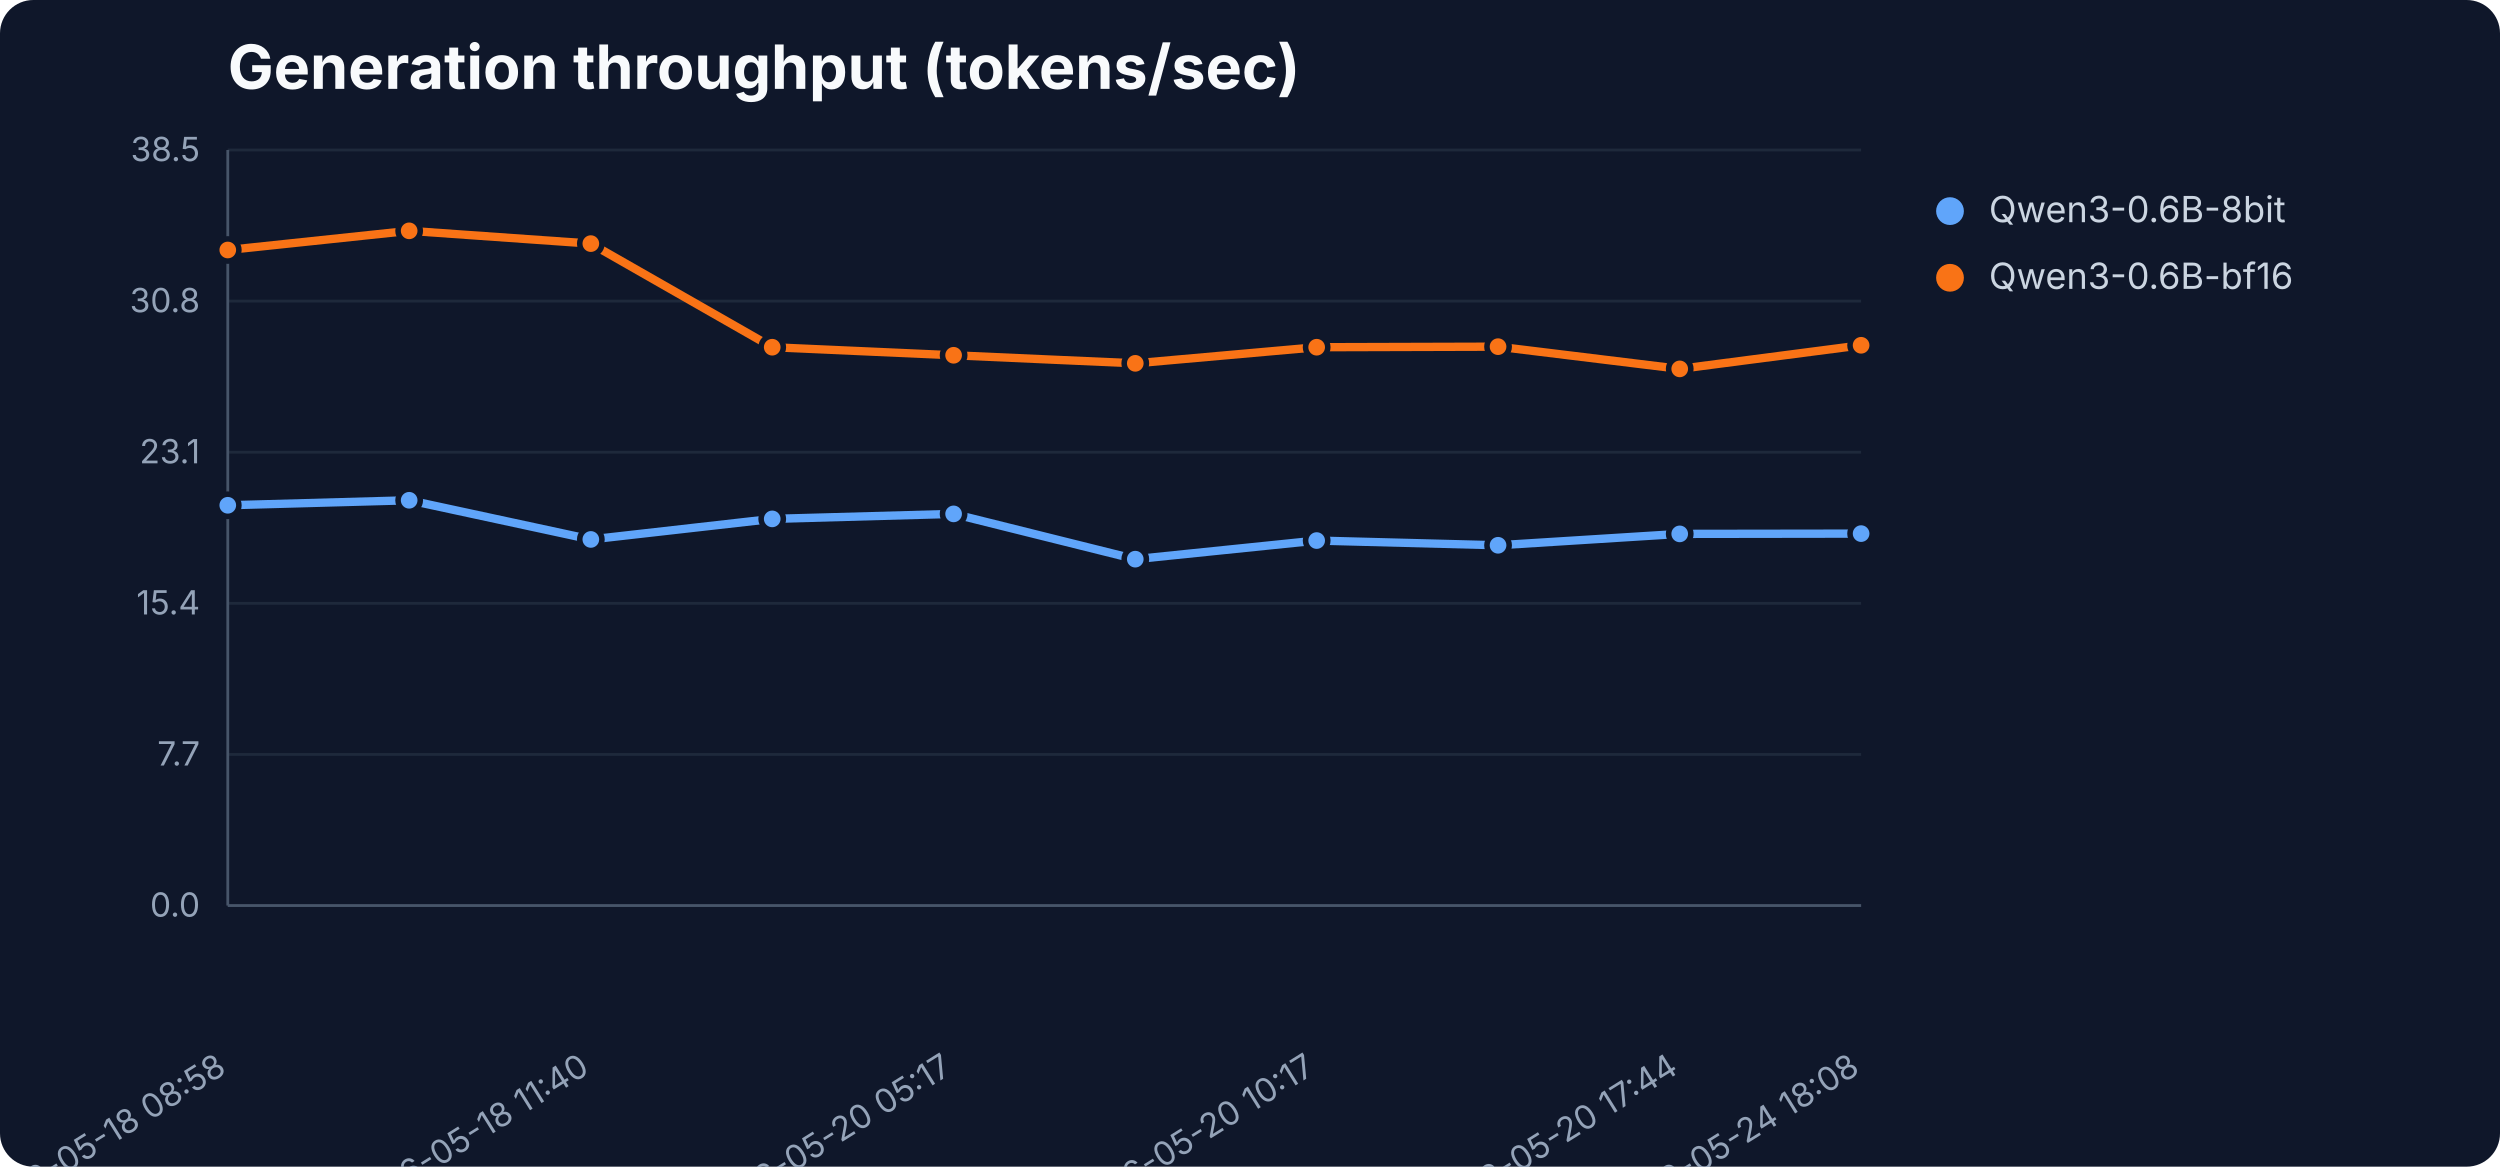
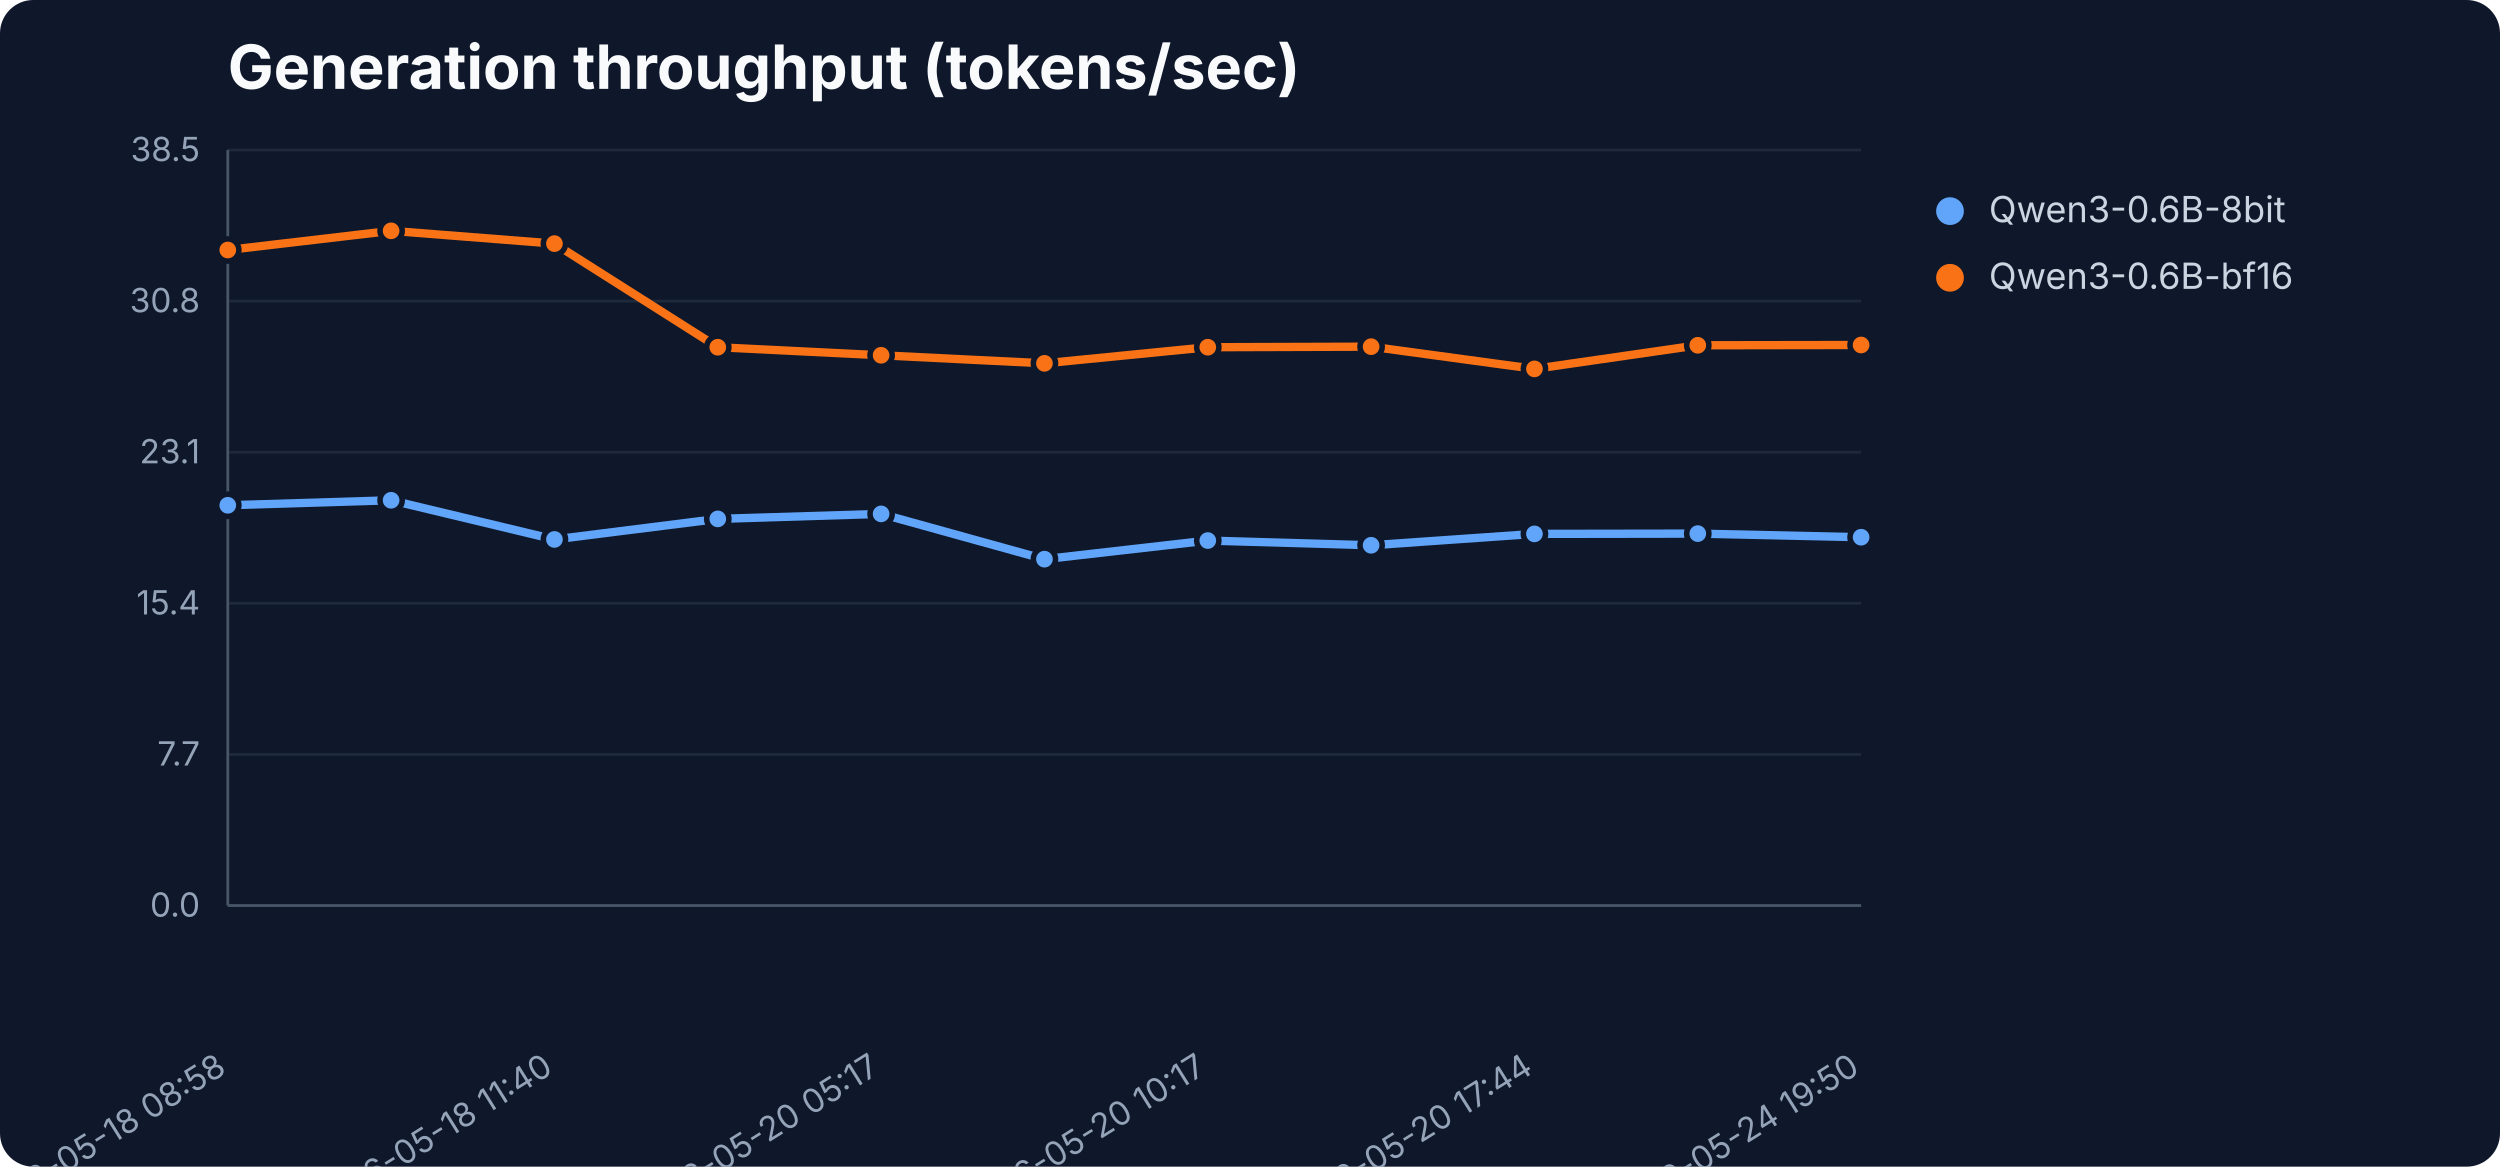
<svg xmlns="http://www.w3.org/2000/svg" width="900" height="420" viewBox="0 0 900 420" role="img" aria-label="Generation throughput (tokens/sec)">
  <rect width="900" height="420" fill="#0f172a" rx="12" />
  <text x="82" y="32" font-family="Inter,Segoe UI,sans-serif" font-size="22" font-weight="700" fill="#f8fafc">Generation throughput (tokens/sec)</text>
  <line x1="82" y1="326.0" x2="670" y2="326.0" stroke="#1e293b" stroke-width="1" />
  <text x="72" y="330.0" text-anchor="end" font-family="Inter,Segoe UI,sans-serif" font-size="12" fill="#94a3b8">0.0</text>
  <line x1="82" y1="271.6" x2="670" y2="271.6" stroke="#1e293b" stroke-width="1" />
  <text x="72" y="275.6" text-anchor="end" font-family="Inter,Segoe UI,sans-serif" font-size="12" fill="#94a3b8">7.7</text>
  <line x1="82" y1="217.2" x2="670" y2="217.2" stroke="#1e293b" stroke-width="1" />
  <text x="72" y="221.2" text-anchor="end" font-family="Inter,Segoe UI,sans-serif" font-size="12" fill="#94a3b8">15.4</text>
  <line x1="82" y1="162.8" x2="670" y2="162.8" stroke="#1e293b" stroke-width="1" />
  <text x="72" y="166.8" text-anchor="end" font-family="Inter,Segoe UI,sans-serif" font-size="12" fill="#94a3b8">23.1</text>
  <line x1="82" y1="108.4" x2="670" y2="108.4" stroke="#1e293b" stroke-width="1" />
  <text x="72" y="112.4" text-anchor="end" font-family="Inter,Segoe UI,sans-serif" font-size="12" fill="#94a3b8">30.8</text>
  <line x1="82" y1="54.0" x2="670" y2="54.0" stroke="#1e293b" stroke-width="1" />
  <text x="72" y="58.0" text-anchor="end" font-family="Inter,Segoe UI,sans-serif" font-size="12" fill="#94a3b8">38.5</text>
  <line x1="82" y1="54" x2="82" y2="326" stroke="#475569" />
  <line x1="82" y1="326" x2="670" y2="326" stroke="#475569" />
  <text x="82.0" y="386" text-anchor="end" transform="rotate(-32 82.0 386)" font-family="Inter,Segoe UI,sans-serif" font-size="12" fill="#94a3b8">2026-05-18 08:58</text>
-   <text x="212.7" y="386" text-anchor="end" transform="rotate(-32 212.7 386)" font-family="Inter,Segoe UI,sans-serif" font-size="12" fill="#94a3b8">2026-05-18 11:40</text>
-   <text x="343.3" y="386" text-anchor="end" transform="rotate(-32 343.3 386)" font-family="Inter,Segoe UI,sans-serif" font-size="12" fill="#94a3b8">2026-05-20 05:17</text>
-   <text x="474.0" y="386" text-anchor="end" transform="rotate(-32 474.0 386)" font-family="Inter,Segoe UI,sans-serif" font-size="12" fill="#94a3b8">2026-05-20 10:17</text>
-   <text x="604.7" y="386" text-anchor="end" transform="rotate(-32 604.7 386)" font-family="Inter,Segoe UI,sans-serif" font-size="12" fill="#94a3b8">2026-05-20 17:44</text>
-   <text x="670.0" y="386" text-anchor="end" transform="rotate(-32 670.0 386)" font-family="Inter,Segoe UI,sans-serif" font-size="12" fill="#94a3b8">2026-05-24 18:08</text>
-   <polyline points="82.0,181.9 147.3,180.1 212.7,194.2 278.0,186.8 343.3,185.0 408.7,201.3 474.0,194.6 539.3,196.3 604.7,192.2 670.0,192.1" fill="none" stroke="#60a5fa" stroke-width="3" stroke-linejoin="round" stroke-linecap="round" />
+   <text x="199.6" y="386" text-anchor="end" transform="rotate(-32 199.6 386)" font-family="Inter,Segoe UI,sans-serif" font-size="12" fill="#94a3b8">2026-05-18 11:40</text>
+   <text x="317.2" y="386" text-anchor="end" transform="rotate(-32 317.2 386)" font-family="Inter,Segoe UI,sans-serif" font-size="12" fill="#94a3b8">2026-05-20 05:17</text>
+   <text x="434.8" y="386" text-anchor="end" transform="rotate(-32 434.8 386)" font-family="Inter,Segoe UI,sans-serif" font-size="12" fill="#94a3b8">2026-05-20 10:17</text>
+   <text x="552.4" y="386" text-anchor="end" transform="rotate(-32 552.4 386)" font-family="Inter,Segoe UI,sans-serif" font-size="12" fill="#94a3b8">2026-05-20 17:44</text>
+   <text x="670.0" y="386" text-anchor="end" transform="rotate(-32 670.0 386)" font-family="Inter,Segoe UI,sans-serif" font-size="12" fill="#94a3b8">2026-05-24 19:50</text>
+   <polyline points="82.0,181.9 140.8,180.1 199.6,194.2 258.4,186.8 317.2,185.0 376.0,201.3 434.8,194.6 493.6,196.3 552.4,192.2 611.2,192.1 670.0,193.4" fill="none" stroke="#60a5fa" stroke-width="3" stroke-linejoin="round" stroke-linecap="round" />
  <circle cx="82.0" cy="181.9" r="4" fill="#60a5fa" stroke="#0f172a" stroke-width="2" />
-   <circle cx="147.3" cy="180.1" r="4" fill="#60a5fa" stroke="#0f172a" stroke-width="2" />
-   <circle cx="212.7" cy="194.2" r="4" fill="#60a5fa" stroke="#0f172a" stroke-width="2" />
-   <circle cx="278.0" cy="186.8" r="4" fill="#60a5fa" stroke="#0f172a" stroke-width="2" />
-   <circle cx="343.3" cy="185.0" r="4" fill="#60a5fa" stroke="#0f172a" stroke-width="2" />
-   <circle cx="408.7" cy="201.3" r="4" fill="#60a5fa" stroke="#0f172a" stroke-width="2" />
-   <circle cx="474.0" cy="194.6" r="4" fill="#60a5fa" stroke="#0f172a" stroke-width="2" />
-   <circle cx="539.3" cy="196.3" r="4" fill="#60a5fa" stroke="#0f172a" stroke-width="2" />
-   <circle cx="604.7" cy="192.2" r="4" fill="#60a5fa" stroke="#0f172a" stroke-width="2" />
-   <circle cx="670.0" cy="192.1" r="4" fill="#60a5fa" stroke="#0f172a" stroke-width="2" />
+   <circle cx="140.8" cy="180.1" r="4" fill="#60a5fa" stroke="#0f172a" stroke-width="2" />
+   <circle cx="199.6" cy="194.2" r="4" fill="#60a5fa" stroke="#0f172a" stroke-width="2" />
+   <circle cx="258.4" cy="186.8" r="4" fill="#60a5fa" stroke="#0f172a" stroke-width="2" />
+   <circle cx="317.2" cy="185.0" r="4" fill="#60a5fa" stroke="#0f172a" stroke-width="2" />
+   <circle cx="376.0" cy="201.3" r="4" fill="#60a5fa" stroke="#0f172a" stroke-width="2" />
+   <circle cx="434.8" cy="194.6" r="4" fill="#60a5fa" stroke="#0f172a" stroke-width="2" />
+   <circle cx="493.6" cy="196.3" r="4" fill="#60a5fa" stroke="#0f172a" stroke-width="2" />
+   <circle cx="552.4" cy="192.2" r="4" fill="#60a5fa" stroke="#0f172a" stroke-width="2" />
+   <circle cx="611.2" cy="192.1" r="4" fill="#60a5fa" stroke="#0f172a" stroke-width="2" />
+   <circle cx="670.0" cy="193.4" r="4" fill="#60a5fa" stroke="#0f172a" stroke-width="2" />
  <circle cx="702" cy="76" r="5" fill="#60a5fa" />
  <text x="716" y="80" font-family="Inter,Segoe UI,sans-serif" font-size="13" fill="#cbd5e1">Qwen3-0.6B-8bit</text>
-   <polyline points="82.0,90.0 147.3,83.1 212.7,87.7 278.0,125.0 343.3,127.9 408.7,130.8 474.0,125.0 539.3,124.8 604.7,132.8 670.0,124.3" fill="none" stroke="#f97316" stroke-width="3" stroke-linejoin="round" stroke-linecap="round" />
+   <polyline points="82.0,90.0 140.8,83.1 199.6,87.7 258.4,125.0 317.2,127.9 376.0,130.8 434.8,125.0 493.6,124.8 552.4,132.8 611.2,124.3 670.0,124.2" fill="none" stroke="#f97316" stroke-width="3" stroke-linejoin="round" stroke-linecap="round" />
  <circle cx="82.0" cy="90.0" r="4" fill="#f97316" stroke="#0f172a" stroke-width="2" />
-   <circle cx="147.3" cy="83.1" r="4" fill="#f97316" stroke="#0f172a" stroke-width="2" />
-   <circle cx="212.7" cy="87.7" r="4" fill="#f97316" stroke="#0f172a" stroke-width="2" />
-   <circle cx="278.0" cy="125.0" r="4" fill="#f97316" stroke="#0f172a" stroke-width="2" />
-   <circle cx="343.3" cy="127.9" r="4" fill="#f97316" stroke="#0f172a" stroke-width="2" />
-   <circle cx="408.7" cy="130.8" r="4" fill="#f97316" stroke="#0f172a" stroke-width="2" />
-   <circle cx="474.0" cy="125.0" r="4" fill="#f97316" stroke="#0f172a" stroke-width="2" />
-   <circle cx="539.3" cy="124.8" r="4" fill="#f97316" stroke="#0f172a" stroke-width="2" />
-   <circle cx="604.7" cy="132.8" r="4" fill="#f97316" stroke="#0f172a" stroke-width="2" />
-   <circle cx="670.0" cy="124.3" r="4" fill="#f97316" stroke="#0f172a" stroke-width="2" />
+   <circle cx="140.8" cy="83.1" r="4" fill="#f97316" stroke="#0f172a" stroke-width="2" />
+   <circle cx="199.6" cy="87.7" r="4" fill="#f97316" stroke="#0f172a" stroke-width="2" />
+   <circle cx="258.4" cy="125.0" r="4" fill="#f97316" stroke="#0f172a" stroke-width="2" />
+   <circle cx="317.2" cy="127.9" r="4" fill="#f97316" stroke="#0f172a" stroke-width="2" />
+   <circle cx="376.0" cy="130.8" r="4" fill="#f97316" stroke="#0f172a" stroke-width="2" />
+   <circle cx="434.8" cy="125.0" r="4" fill="#f97316" stroke="#0f172a" stroke-width="2" />
+   <circle cx="493.6" cy="124.8" r="4" fill="#f97316" stroke="#0f172a" stroke-width="2" />
+   <circle cx="552.4" cy="132.8" r="4" fill="#f97316" stroke="#0f172a" stroke-width="2" />
+   <circle cx="611.2" cy="124.3" r="4" fill="#f97316" stroke="#0f172a" stroke-width="2" />
+   <circle cx="670.0" cy="124.2" r="4" fill="#f97316" stroke="#0f172a" stroke-width="2" />
  <circle cx="702" cy="100" r="5" fill="#f97316" />
  <text x="716" y="104" font-family="Inter,Segoe UI,sans-serif" font-size="13" fill="#cbd5e1">Qwen3-0.6B-bf16</text>
</svg>
